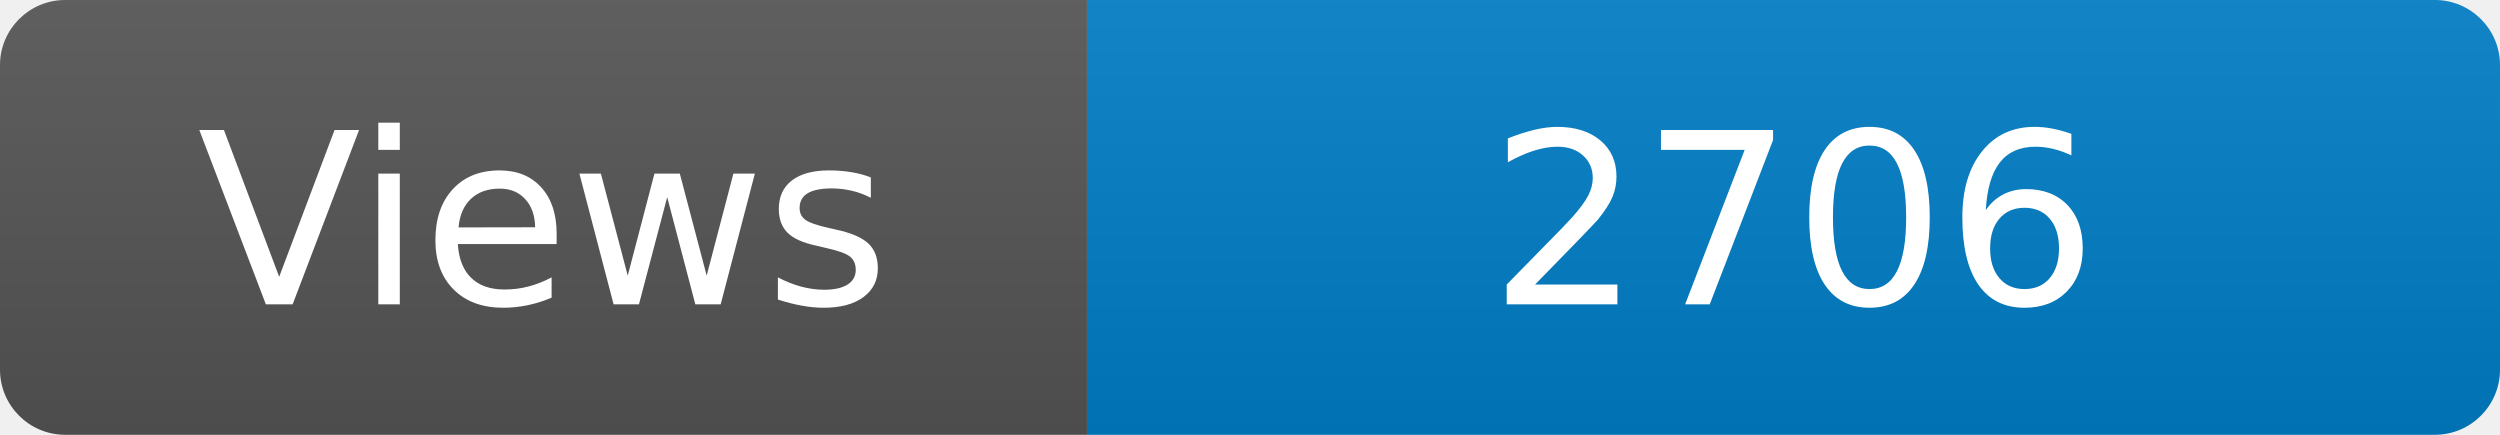
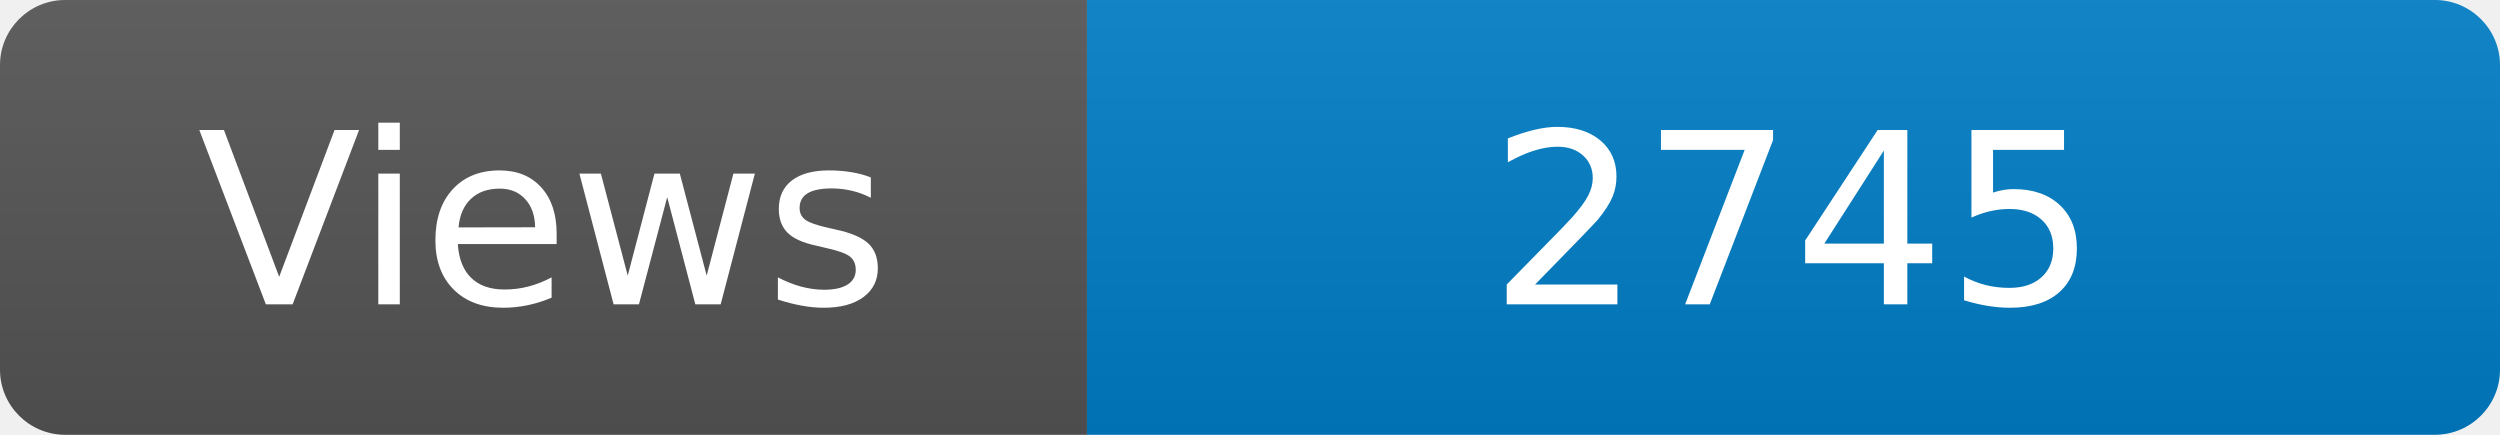
<svg xmlns="http://www.w3.org/2000/svg" width="115" height="20" role="img" aria-label="Maintained?: yes">
  <linearGradient id="s" x2="0" y2="100%">
    <stop offset="0" stop-color="#bbb" stop-opacity=".1" />
    <stop offset="1" stop-opacity=".1" />
  </linearGradient>
  <clipPath id="r">
    <rect width="115" height="20" rx="3" fill="#fff" />
  </clipPath>
  <g clip-path="url(#r)">
    <rect width="50" height="20" fill="#555" />
    <rect x="50" width="160" height="20" fill="#007ec6" />
    <rect width="115" height="20" fill="url(#s)" />
  </g>
  <g fill="#fff" text-anchor="middle" font-family="Verdana,Geneva,DejaVu Sans,sans-serif" font-size="110">
    <text x="250" y="140" transform="scale(.1)" fill="#fff">Views</text>
-     <text x="825" y="140" transform="scale(.1)" fill="#fff">2706</text>
+     <text x="825" y="140" transform="scale(.1)" fill="#fff">2745</text>
  </g>
</svg>
